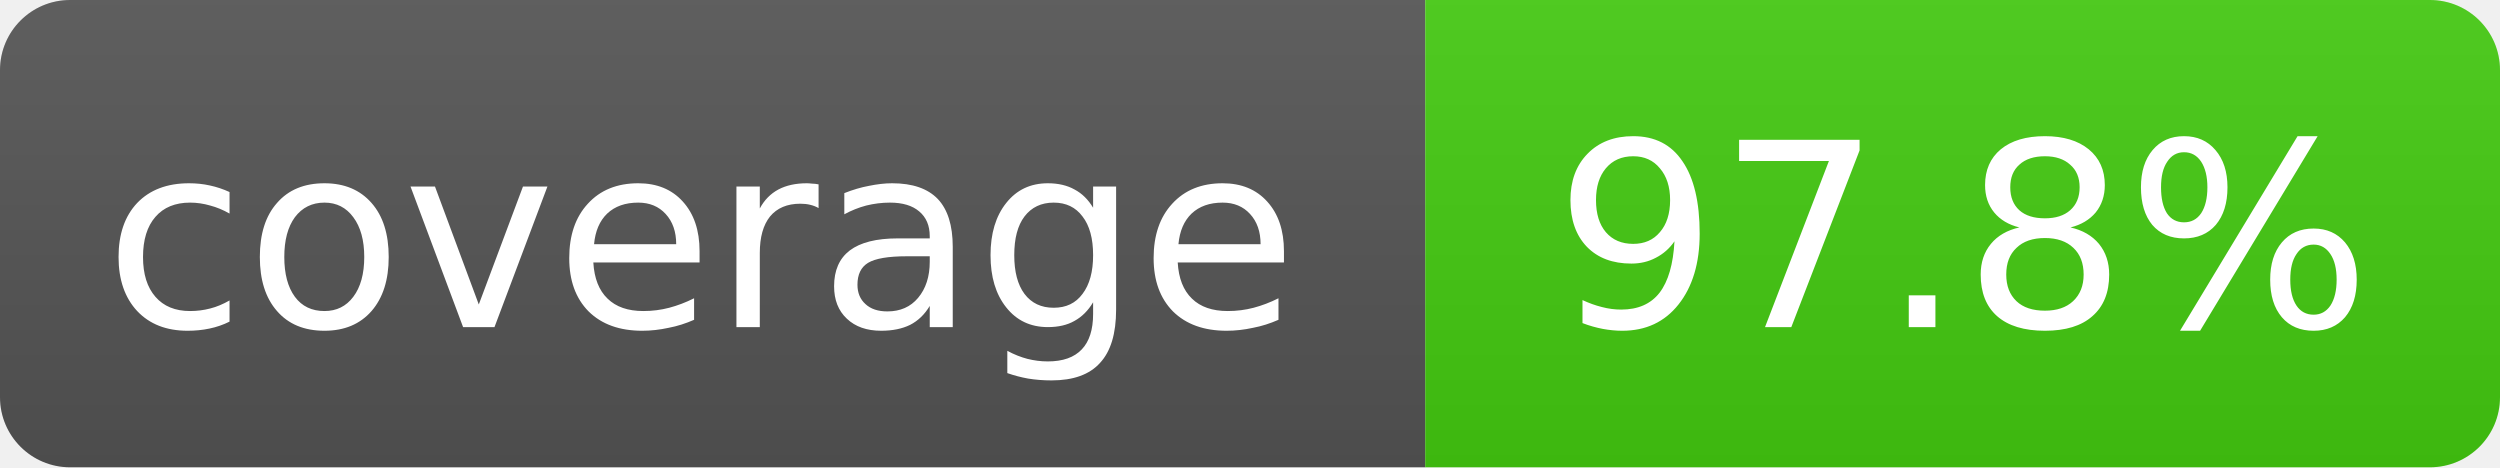
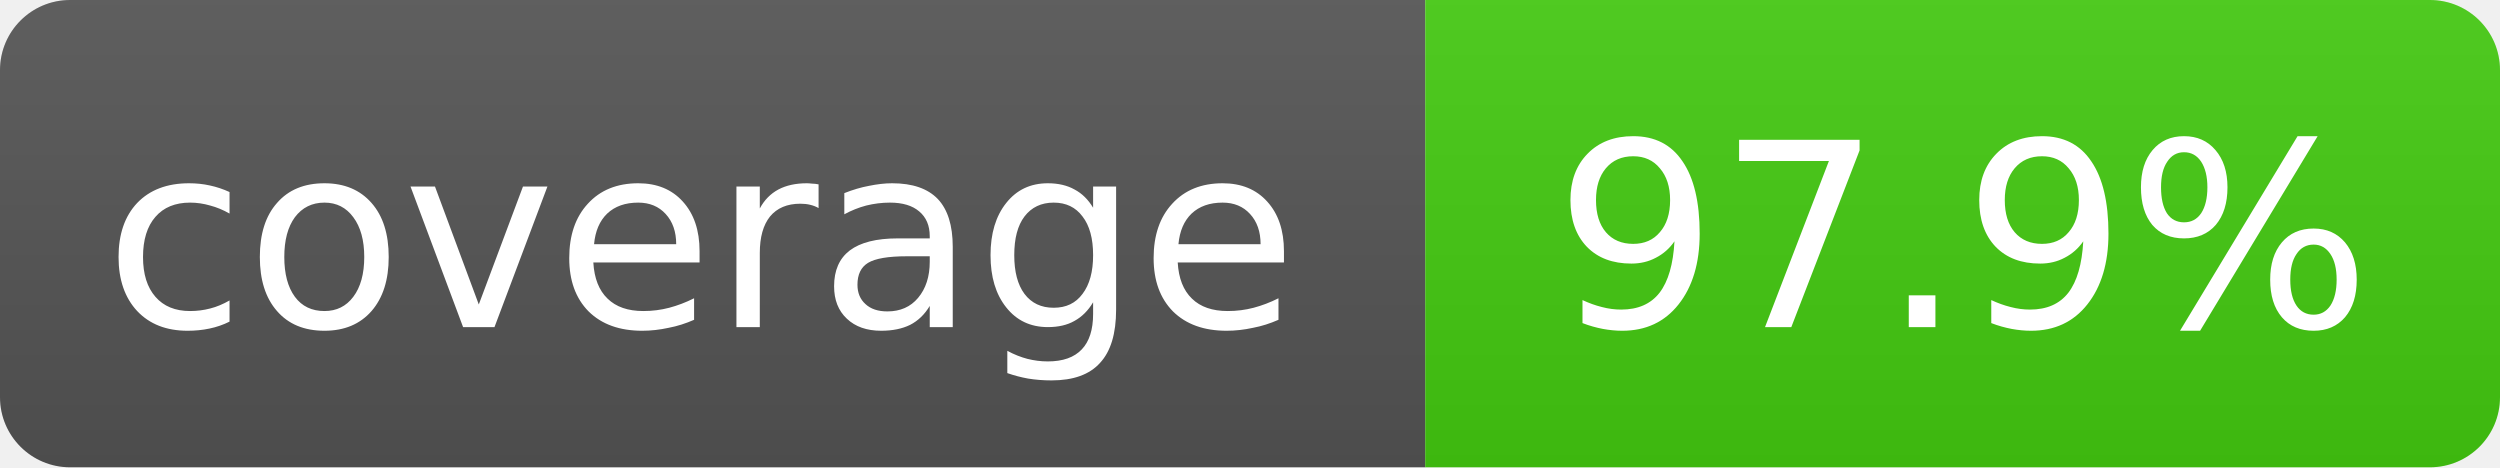
- <svg xmlns="http://www.w3.org/2000/svg" width="107" height="20" role="img" aria-label="coverage: 97.8%">
+ <svg xmlns="http://www.w3.org/2000/svg" width="107" height="20" role="img" aria-label="coverage: 97.9%">
  <linearGradient id="s" x2="0" y2="100%">
    <stop offset="0" stop-color="#bbb" stop-opacity=".1" />
    <stop offset="1" stop-opacity=".1" />
  </linearGradient>
  <clipPath id="r">
    <rect width="107" height="20" rx="3" fill="#fff" />
  </clipPath>
  <g clip-path="url(#r)">
    <rect width="61" height="20" fill="#555" />
    <rect x="61" width="46" height="20" fill="#4c1" />
    <rect width="107" height="20" fill="url(#s)" />
  </g>
  <g fill="#fff" text-anchor="middle" font-family="Verdana,Geneva,DejaVu Sans,sans-serif" font-size="11">
    <text x="30" y="14">coverage</text>
-     <text x="84" y="14">97.8%</text>
+     <text x="84" y="14">97.9%</text>
  </g>
</svg>
